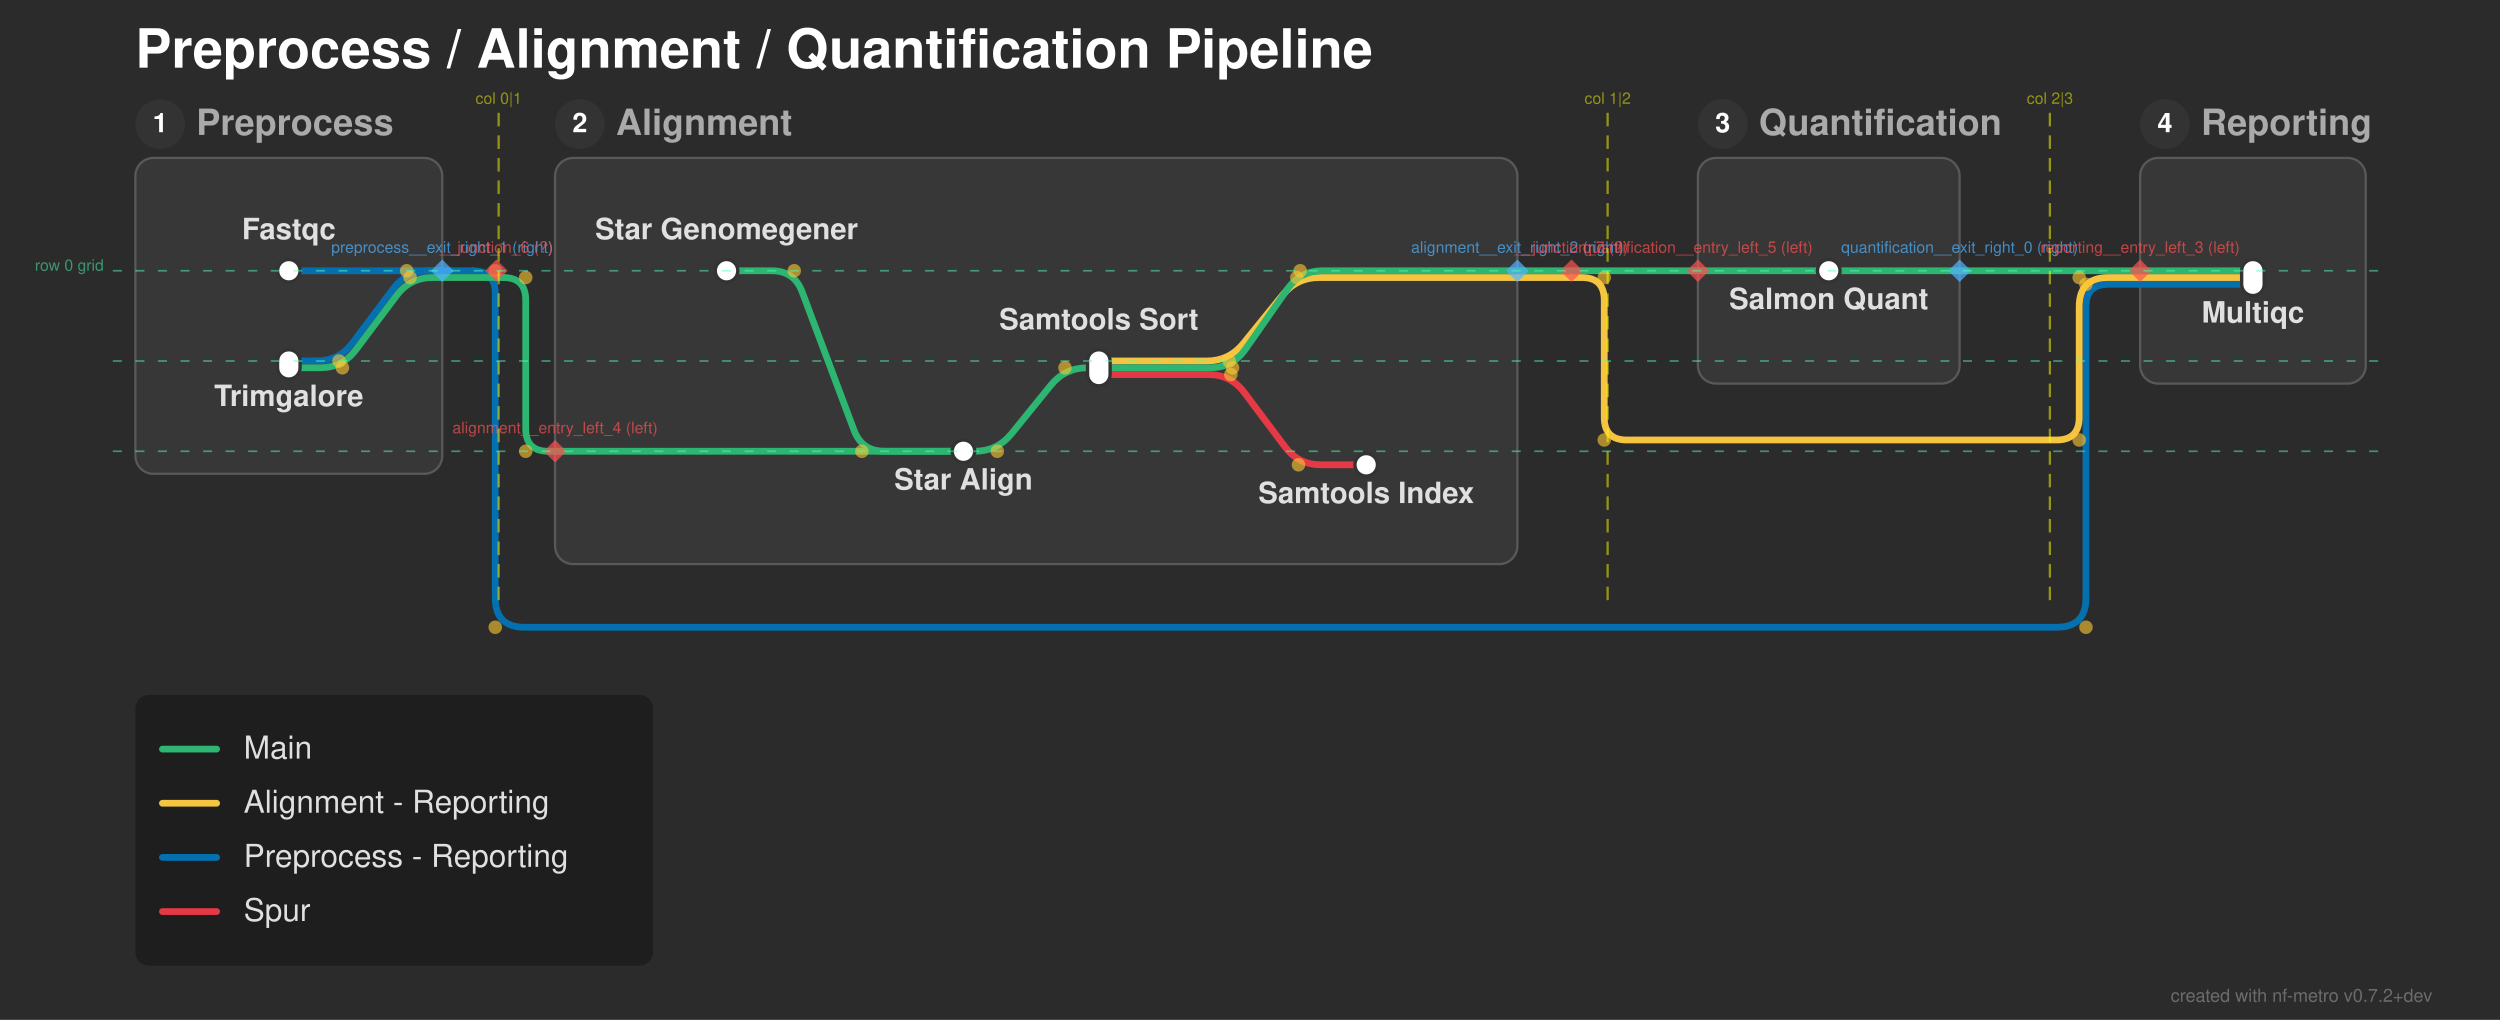
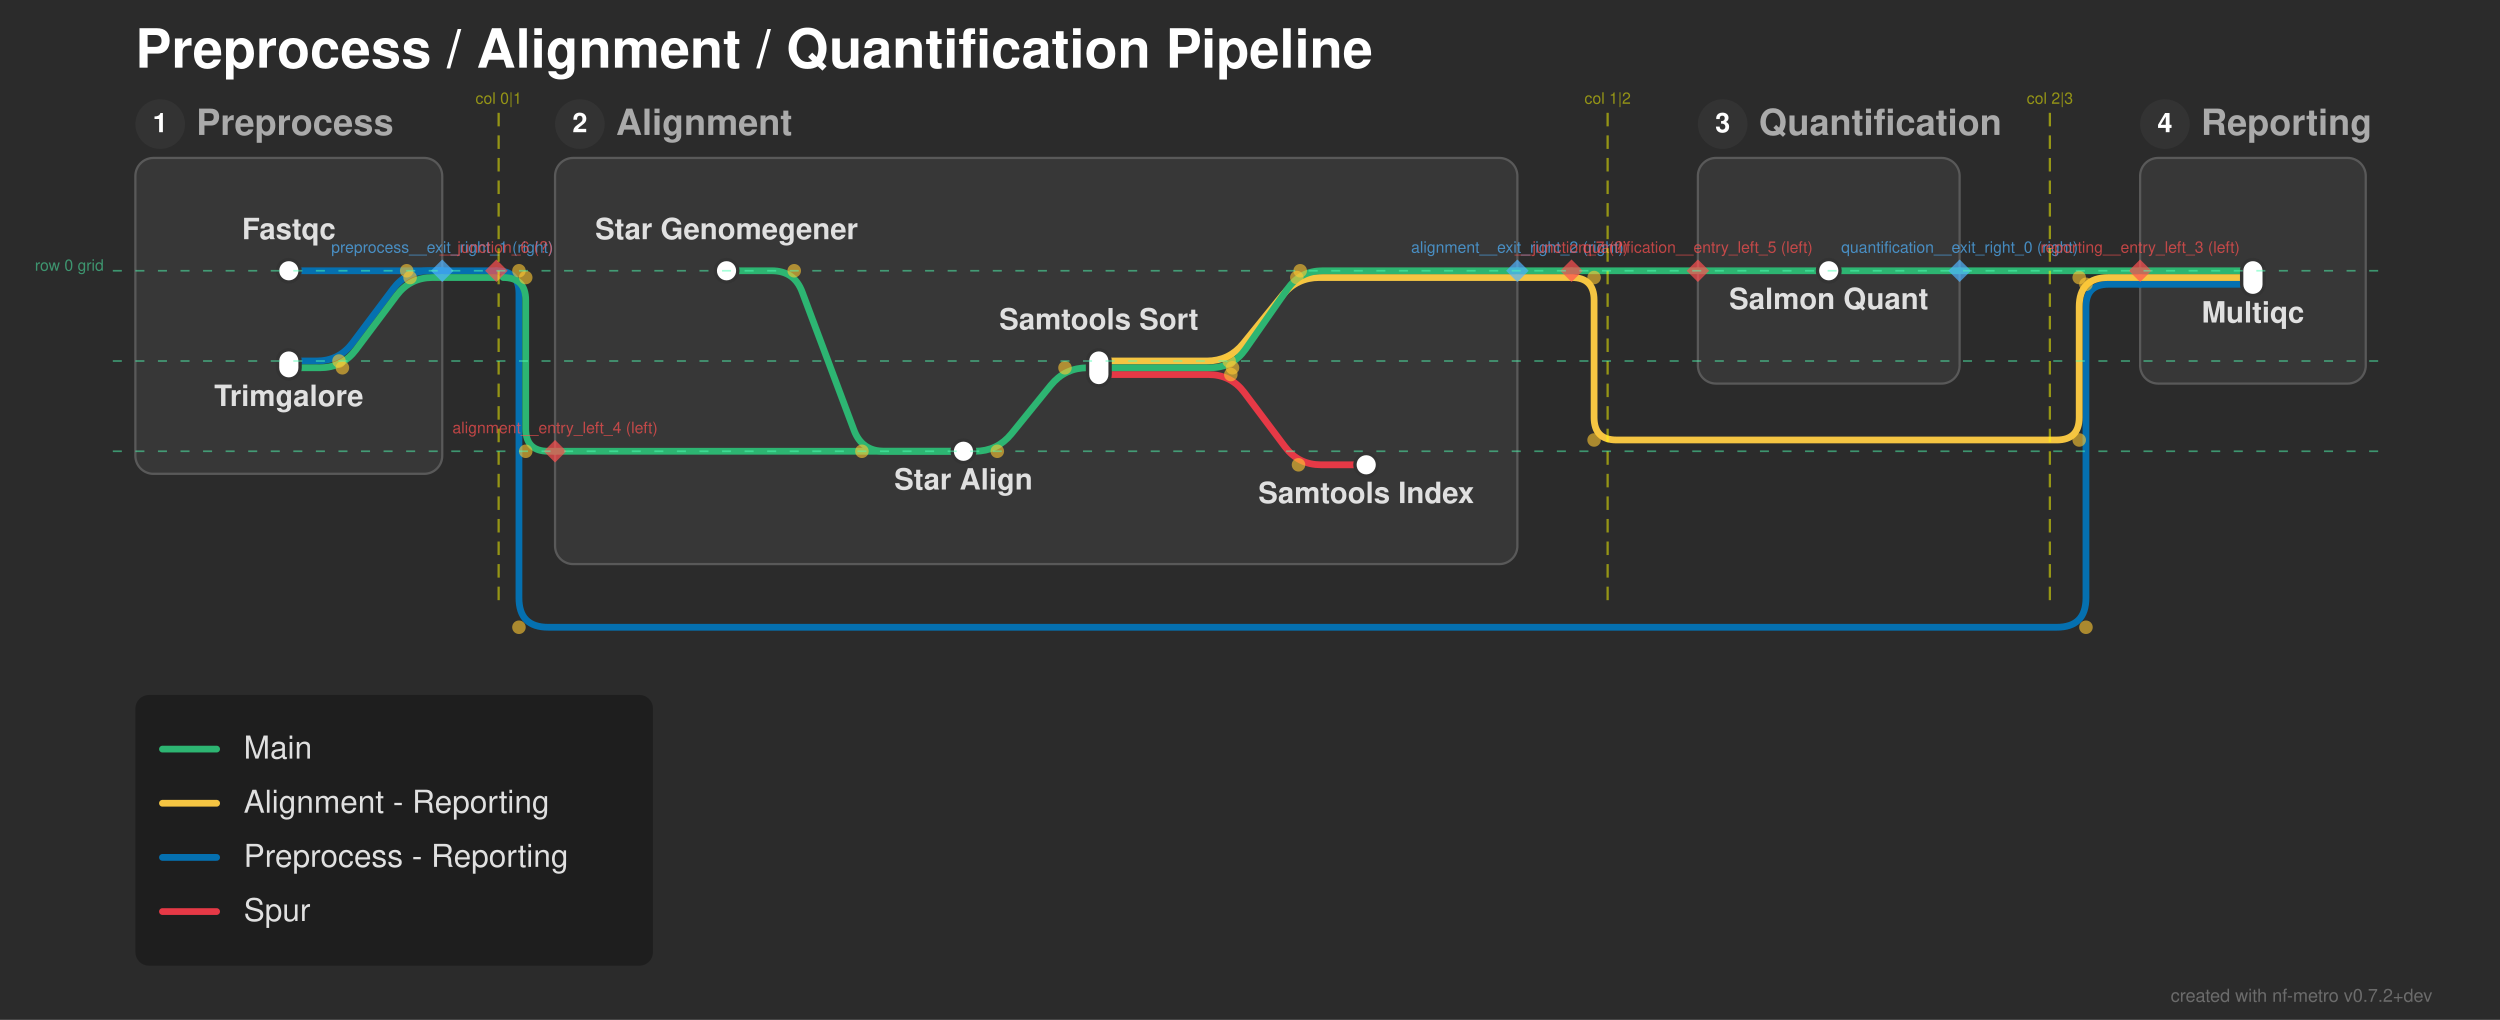
<svg xmlns="http://www.w3.org/2000/svg" width="1108" height="452" viewBox="0 0 1108 452">
  <defs>
</defs>
  <rect x="0" y="0" width="1108" height="452" fill="#2b2b2b" />
  <text x="60.0" y="30.0" font-size="24.0" fill="#ffffff" font-family="'Helvetica Neue', Helvetica, Arial, sans-serif" font-weight="bold" class="nf-metro-title">Preprocess / Alignment / Quantification Pipeline</text>
  <rect x="60.0" y="70.0" width="136.0" height="140.0" rx="8" ry="8" fill="#373737" stroke="#595959" stroke-width="1.0" class="nf-metro-section-box" data-section-id="preprocess" data-section-lines="main,preprocess_reporting" />
  <circle cx="71.0" cy="55.0" r="11" fill="#333333" class="nf-metro-section-num-circle" data-section-id="preprocess" />
  <text x="71.0" y="55.0" font-size="12" fill="#ffffff" font-family="'Helvetica Neue', Helvetica, Arial, sans-serif" font-weight="bold" text-anchor="middle" dy="0.3em" data-section-id="preprocess">1</text>
  <text x="87.0" y="55.0" font-size="16.0" fill="#aaaaaa" font-family="'Helvetica Neue', Helvetica, Arial, sans-serif" font-weight="bold" dy="0.3em" class="nf-metro-section-label" data-section-id="preprocess">Preprocess</text>
  <rect x="246.0" y="70.0" width="426.5" height="180.0" rx="8" ry="8" fill="#373737" stroke="#595959" stroke-width="1.0" class="nf-metro-section-box" data-section-id="alignment" data-section-lines="alignment_reporting,main,spur" />
  <circle cx="257.0" cy="55.0" r="11" fill="#333333" class="nf-metro-section-num-circle" data-section-id="alignment" />
  <text x="257.0" y="55.0" font-size="12" fill="#ffffff" font-family="'Helvetica Neue', Helvetica, Arial, sans-serif" font-weight="bold" text-anchor="middle" dy="0.3em" data-section-id="alignment">2</text>
  <text x="273.0" y="55.0" font-size="16.0" fill="#aaaaaa" font-family="'Helvetica Neue', Helvetica, Arial, sans-serif" font-weight="bold" dy="0.3em" class="nf-metro-section-label" data-section-id="alignment">Alignment</text>
  <rect x="752.5" y="70.0" width="116.0" height="100.0" rx="8" ry="8" fill="#373737" stroke="#595959" stroke-width="1.0" class="nf-metro-section-box" data-section-id="quantification" data-section-lines="main" />
  <circle cx="763.5" cy="55.0" r="11" fill="#333333" class="nf-metro-section-num-circle" data-section-id="quantification" />
  <text x="763.5" y="55.0" font-size="12" fill="#ffffff" font-family="'Helvetica Neue', Helvetica, Arial, sans-serif" font-weight="bold" text-anchor="middle" dy="0.3em" data-section-id="quantification">3</text>
  <text x="779.5" y="55.0" font-size="16.0" fill="#aaaaaa" font-family="'Helvetica Neue', Helvetica, Arial, sans-serif" font-weight="bold" dy="0.3em" class="nf-metro-section-label" data-section-id="quantification">Quantification</text>
  <rect x="948.5" y="70.0" width="100.0" height="100.0" rx="8" ry="8" fill="#373737" stroke="#595959" stroke-width="1.0" class="nf-metro-section-box" data-section-id="reporting" data-section-lines="alignment_reporting,main,preprocess_reporting" />
  <circle cx="959.5" cy="55.0" r="11" fill="#333333" class="nf-metro-section-num-circle" data-section-id="reporting" />
  <text x="959.5" y="55.0" font-size="12" fill="#ffffff" font-family="'Helvetica Neue', Helvetica, Arial, sans-serif" font-weight="bold" text-anchor="middle" dy="0.3em" data-section-id="reporting">4</text>
  <text x="975.5" y="55.0" font-size="16.0" fill="#aaaaaa" font-family="'Helvetica Neue', Helvetica, Arial, sans-serif" font-weight="bold" dy="0.3em" class="nf-metro-section-label" data-section-id="reporting">Reporting</text>
  <path d="M487.0,166.0 L535.5,166.0 Q545.5,166.0,551.5,174.0 L569.5,198.0 Q575.5,206.0,585.5,206.0 L605.5,206.0" stroke="#e63946" stroke-width="3.0" fill="none" stroke-linecap="round" stroke-linejoin="round" class="metro-line-spur" data-line-id="spur" />
  <path d="M128.0,120.0 L196.0,120.0" stroke="#0570b0" stroke-width="3.0" stroke-linecap="round" class="metro-line-preprocess_reporting" data-line-id="preprocess_reporting" />
  <path d="M948.5,126.0 L998.5,126.0" stroke="#0570b0" stroke-width="3.0" stroke-linecap="round" class="metro-line-preprocess_reporting" data-line-id="preprocess_reporting" />
  <path d="M128.0,160.0 L140.25,160.0 Q150.25,160.0,156.25,152.0 L174.25,128.0 Q180.25,120.0,190.25,120.0 L196.0,120.0" stroke="#0570b0" stroke-width="3.0" fill="none" stroke-linecap="round" stroke-linejoin="round" class="metro-line-preprocess_reporting" data-line-id="preprocess_reporting" />
-   <path d="M196.0,120.0 L209.5,120.0" stroke="#0570b0" stroke-width="3.0" stroke-linecap="round" class="metro-line-preprocess_reporting" data-line-id="preprocess_reporting" />
-   <path d="M209.5,120.0 L209.5,120.0 Q219.5,120.0,219.5,130.0 L219.5,265.0 Q219.5,278.0,232.5,278.0 L911.5,278.0 Q924.5,278.0,924.5,265.0 L924.5,136.0 Q924.5,126.0,934.5,126.0 L948.5,126.0" stroke="#0570b0" stroke-width="3.0" fill="none" stroke-linecap="round" stroke-linejoin="round" class="metro-line-preprocess_reporting" data-line-id="preprocess_reporting" />
+   <path d="M196.0,120.0 L220.0,120.0" stroke="#0570b0" stroke-width="3.0" stroke-linecap="round" class="metro-line-preprocess_reporting" data-line-id="preprocess_reporting" />
+   <path d="M220.0,120.0 L220.0,120.0 Q230.0,120.0,230.0,130.0 L230.0,265.0 Q230.0,278.0,243.0,278.0 L911.5,278.0 Q924.5,278.0,924.5,265.0 L924.5,136.0 Q924.5,126.0,934.5,126.0 L948.5,126.0" stroke="#0570b0" stroke-width="3.0" fill="none" stroke-linecap="round" stroke-linejoin="round" class="metro-line-preprocess_reporting" data-line-id="preprocess_reporting" />
  <path d="M487.0,160.0 L534.75,160.0 Q544.75,160.0,551.048,152.232 L568.452,130.768 Q574.75,123.0,584.75,123.0 L672.5,123.0" stroke="#f5c542" stroke-width="3.0" fill="none" stroke-linecap="round" stroke-linejoin="round" class="metro-line-alignment_reporting" data-line-id="alignment_reporting" />
  <path d="M948.5,123.0 L998.5,123.0" stroke="#f5c542" stroke-width="3.0" stroke-linecap="round" class="metro-line-alignment_reporting" data-line-id="alignment_reporting" />
  <path d="M672.5,123.0 L696.5,123.0" stroke="#f5c542" stroke-width="3.0" stroke-linecap="round" class="metro-line-alignment_reporting" data-line-id="alignment_reporting" />
-   <path d="M696.5,123.0 L701.0,123.0 Q711.0,123.0,711.0,133.0 L711.0,185.0 Q711.0,195.0,721.0,195.0 L911.5,195.0 Q921.5,195.0,921.5,185.0 L921.5,136.0 Q921.5,123.0,934.5,123.0 L948.5,123.0" stroke="#f5c542" stroke-width="3.0" fill="none" stroke-linecap="round" stroke-linejoin="round" class="metro-line-alignment_reporting" data-line-id="alignment_reporting" />
+   <path d="M696.5,123.0 L696.5,123.0 Q706.5,123.0,706.5,133.0 L706.5,185.0 Q706.5,195.0,716.5,195.0 L911.5,195.0 Q921.5,195.0,921.5,185.0 L921.5,136.0 Q921.5,123.0,934.5,123.0 L948.5,123.0" stroke="#f5c542" stroke-width="3.0" fill="none" stroke-linecap="round" stroke-linejoin="round" class="metro-line-alignment_reporting" data-line-id="alignment_reporting" />
  <path d="M322.0,120.0 L342.0,120.0 Q352.0,120.0,355.511,129.363 L378.489,190.637 Q382.0,200.0,392.0,200.0 L427.0,200.0" stroke="#2db572" stroke-width="3.0" fill="none" stroke-linecap="round" stroke-linejoin="round" class="metro-line-main" data-line-id="main" />
  <path d="M427.0,200.0 L432.0,200.0 Q442.0,200.0,448.298,192.232 L465.702,170.768 Q472.0,163.0,482.0,163.0 L487.0,163.0" stroke="#2db572" stroke-width="3.0" fill="none" stroke-linecap="round" stroke-linejoin="round" class="metro-line-main" data-line-id="main" />
  <path d="M810.5,120.0 L868.5,120.0" stroke="#2db572" stroke-width="3.0" stroke-linecap="round" class="metro-line-main" data-line-id="main" />
  <path d="M948.5,120.0 L998.5,120.0" stroke="#2db572" stroke-width="3.0" stroke-linecap="round" class="metro-line-main" data-line-id="main" />
  <path d="M128.0,163.0 L141.75,163.0 Q151.75,163.0,157.75,155.0 L175.75,131.0 Q181.75,123.0,191.75,123.0 L196.0,123.0" stroke="#2db572" stroke-width="3.0" fill="none" stroke-linecap="round" stroke-linejoin="round" class="metro-line-main" data-line-id="main" />
  <path d="M246.0,200.0 L427.0,200.0" stroke="#2db572" stroke-width="3.0" stroke-linecap="round" class="metro-line-main" data-line-id="main" />
  <path d="M487.0,163.0 L536.25,163.0 Q546.25,163.0,551.972,154.799 L570.528,128.201 Q576.25,120.0,586.25,120.0 L672.5,120.0" stroke="#2db572" stroke-width="3.0" fill="none" stroke-linecap="round" stroke-linejoin="round" class="metro-line-main" data-line-id="main" />
  <path d="M752.5,120.0 L810.5,120.0" stroke="#2db572" stroke-width="3.0" stroke-linecap="round" class="metro-line-main" data-line-id="main" />
  <path d="M868.5,120.0 L948.5,120.0" stroke="#2db572" stroke-width="3.0" stroke-linecap="round" class="metro-line-main" data-line-id="main" />
-   <path d="M196.0,123.0 L223.0,123.0" stroke="#2db572" stroke-width="3.0" stroke-linecap="round" class="metro-line-main" data-line-id="main" />
+   <path d="M196.0,123.0 L220.0,123.0" stroke="#2db572" stroke-width="3.0" stroke-linecap="round" class="metro-line-main" data-line-id="main" />
  <path d="M223.0,123.0 L223.0,123.0 Q233.0,123.0,233.0,133.0 L233.0,190.0 Q233.0,200.0,243.0,200.0 L246.0,200.0" stroke="#2db572" stroke-width="3.0" fill="none" stroke-linecap="round" stroke-linejoin="round" class="metro-line-main" data-line-id="main" />
  <path d="M672.5,120.0 L696.5,120.0" stroke="#2db572" stroke-width="3.0" stroke-linecap="round" class="metro-line-main" data-line-id="main" />
  <path d="M696.5,120.0 L752.5,120.0" stroke="#2db572" stroke-width="3.0" stroke-linecap="round" class="metro-line-main" data-line-id="main" />
  <rect x="123.0" y="115.0" width="10.0" height="10.0" rx="5.0" ry="5.0" fill="#ffffff" stroke="#333333" stroke-width="1.5" class="nf-metro-station" data-station-id="fastqc" data-station-lines="preprocess_reporting" data-station-label="Fastqc" data-section-id="preprocess" data-section-name="Preprocess" />
  <rect x="123.0" y="155.0" width="10.0" height="13.0" rx="5.0" ry="5.0" fill="#ffffff" stroke="#333333" stroke-width="1.5" class="nf-metro-station" data-station-id="trimgalore" data-station-lines="main,preprocess_reporting" data-station-label="Trimgalore" data-section-id="preprocess" data-section-name="Preprocess" />
  <rect x="317.0" y="115.0" width="10.0" height="10.0" rx="5.0" ry="5.0" fill="#ffffff" stroke="#333333" stroke-width="1.5" class="nf-metro-station" data-station-id="star_genomegenerate" data-station-lines="main" data-station-label="Star Genomegener" data-section-id="alignment" data-section-name="Alignment" />
  <rect x="422.0" y="195.0" width="10.0" height="10.0" rx="5.0" ry="5.0" fill="#ffffff" stroke="#333333" stroke-width="1.5" class="nf-metro-station" data-station-id="star_align" data-station-lines="main" data-station-label="Star Align" data-section-id="alignment" data-section-name="Alignment" />
  <rect x="482.0" y="155.0" width="10.0" height="16.0" rx="5.0" ry="5.0" fill="#ffffff" stroke="#333333" stroke-width="1.5" class="nf-metro-station" data-station-id="samtools_sort" data-station-lines="alignment_reporting,main,spur" data-station-label="Samtools Sort" data-section-id="alignment" data-section-name="Alignment" />
  <rect x="600.5" y="201.0" width="10.0" height="10.0" rx="5.0" ry="5.0" fill="#ffffff" stroke="#333333" stroke-width="1.5" class="nf-metro-station" data-station-id="samtools_index" data-station-lines="spur" data-station-label="Samtools Index" data-section-id="alignment" data-section-name="Alignment" />
  <rect x="805.5" y="115.0" width="10.0" height="10.0" rx="5.0" ry="5.0" fill="#ffffff" stroke="#333333" stroke-width="1.5" class="nf-metro-station" data-station-id="salmon_quant" data-station-lines="main" data-station-label="Salmon Quant" data-section-id="quantification" data-section-name="Quantification" />
  <rect x="993.5" y="115.0" width="10.0" height="16.0" rx="5.0" ry="5.0" fill="#ffffff" stroke="#333333" stroke-width="1.5" class="nf-metro-station" data-station-id="multiqc" data-station-lines="alignment_reporting,main,preprocess_reporting" data-station-label="Multiqc" data-section-id="reporting" data-section-name="Reporting" />
  <text x="322.0" y="106.0" font-size="13.0" fill="#e0e0e0" font-family="'Helvetica Neue', Helvetica, Arial, sans-serif" font-weight="bold" text-anchor="middle" dominant-baseline="auto" data-station-id="star_genomegenerate" class="nf-metro-station-label">Star Genomegener</text>
  <text x="128.0" y="106.0" font-size="13.0" fill="#e0e0e0" font-family="'Helvetica Neue', Helvetica, Arial, sans-serif" font-weight="bold" text-anchor="middle" dominant-baseline="auto" data-station-id="fastqc" class="nf-metro-station-label">Fastqc</text>
  <text x="810.5" y="131.0" font-size="13.0" fill="#e0e0e0" font-family="'Helvetica Neue', Helvetica, Arial, sans-serif" font-weight="bold" text-anchor="middle" dominant-baseline="hanging" data-station-id="salmon_quant" class="nf-metro-station-label">Salmon Quant</text>
  <text x="998.5" y="137.0" font-size="13.0" fill="#e0e0e0" font-family="'Helvetica Neue', Helvetica, Arial, sans-serif" font-weight="bold" text-anchor="middle" dominant-baseline="hanging" data-station-id="multiqc" class="nf-metro-station-label">Multiqc</text>
  <text x="128.0" y="174.0" font-size="13.0" fill="#e0e0e0" font-family="'Helvetica Neue', Helvetica, Arial, sans-serif" font-weight="bold" text-anchor="middle" dominant-baseline="hanging" data-station-id="trimgalore" class="nf-metro-station-label">Trimgalore</text>
  <text x="427.0" y="211.0" font-size="13.0" fill="#e0e0e0" font-family="'Helvetica Neue', Helvetica, Arial, sans-serif" font-weight="bold" text-anchor="middle" dominant-baseline="hanging" data-station-id="star_align" class="nf-metro-station-label">Star Align</text>
  <text x="487.0" y="146.0" font-size="13.0" fill="#e0e0e0" font-family="'Helvetica Neue', Helvetica, Arial, sans-serif" font-weight="bold" text-anchor="middle" dominant-baseline="auto" data-station-id="samtools_sort" class="nf-metro-station-label">Samtools Sort</text>
  <text x="605.5" y="217.0" font-size="13.0" fill="#e0e0e0" font-family="'Helvetica Neue', Helvetica, Arial, sans-serif" font-weight="bold" text-anchor="middle" dominant-baseline="hanging" data-station-id="samtools_index" class="nf-metro-station-label">Samtools Index</text>
  <circle cx="352.0" cy="120.0" r="3.0" fill="rgba(255, 200, 50, 0.6)" />
  <circle cx="382.0" cy="200.0" r="3.0" fill="rgba(255, 200, 50, 0.6)" />
  <circle cx="442.0" cy="200.0" r="3.0" fill="rgba(255, 200, 50, 0.6)" />
  <circle cx="472.0" cy="163.0" r="3.0" fill="rgba(255, 200, 50, 0.6)" />
  <circle cx="545.5" cy="166.0" r="3.0" fill="rgba(255, 200, 50, 0.6)" />
  <circle cx="575.5" cy="206.0" r="3.0" fill="rgba(255, 200, 50, 0.6)" />
  <circle cx="151.75" cy="163.0" r="3.0" fill="rgba(255, 200, 50, 0.6)" />
  <circle cx="181.75" cy="123.0" r="3.0" fill="rgba(255, 200, 50, 0.6)" />
  <circle cx="546.25" cy="163.0" r="3.0" fill="rgba(255, 200, 50, 0.6)" />
  <circle cx="576.25" cy="120.0" r="3.0" fill="rgba(255, 200, 50, 0.6)" />
  <circle cx="150.25" cy="160.0" r="3.0" fill="rgba(255, 200, 50, 0.6)" />
  <circle cx="180.25" cy="120.0" r="3.0" fill="rgba(255, 200, 50, 0.6)" />
  <circle cx="544.75" cy="160.0" r="3.0" fill="rgba(255, 200, 50, 0.6)" />
  <circle cx="574.75" cy="123.0" r="3.0" fill="rgba(255, 200, 50, 0.6)" />
  <circle cx="233.0" cy="123.0" r="3.0" fill="rgba(255, 200, 50, 0.6)" />
  <circle cx="233.0" cy="200.0" r="3.0" fill="rgba(255, 200, 50, 0.6)" />
-   <circle cx="219.5" cy="120.0" r="3.0" fill="rgba(255, 200, 50, 0.6)" />
-   <circle cx="219.5" cy="278.0" r="3.0" fill="rgba(255, 200, 50, 0.6)" />
+   <circle cx="230.0" cy="120.0" r="3.0" fill="rgba(255, 200, 50, 0.6)" />
+   <circle cx="230.0" cy="278.0" r="3.0" fill="rgba(255, 200, 50, 0.6)" />
  <circle cx="924.5" cy="278.0" r="3.0" fill="rgba(255, 200, 50, 0.6)" />
  <circle cx="924.5" cy="126.0" r="3.0" fill="rgba(255, 200, 50, 0.6)" />
-   <circle cx="711.0" cy="123.0" r="3.0" fill="rgba(255, 200, 50, 0.6)" />
-   <circle cx="711.0" cy="195.0" r="3.0" fill="rgba(255, 200, 50, 0.6)" />
+   <circle cx="706.5" cy="123.0" r="3.0" fill="rgba(255, 200, 50, 0.6)" />
+   <circle cx="706.5" cy="195.0" r="3.0" fill="rgba(255, 200, 50, 0.6)" />
  <circle cx="921.5" cy="195.0" r="3.0" fill="rgba(255, 200, 50, 0.6)" />
  <circle cx="921.5" cy="123.0" r="3.0" fill="rgba(255, 200, 50, 0.6)" />
  <path d="M868.5,115.0 L873.5,120.0 L868.5,125.0 L863.5,120.0 Z" fill="rgba(80, 180, 255, 0.7)" stroke="none" />
  <text x="868.5" y="112.0" font-size="7" fill="rgba(80, 180, 255, 0.7)" font-family="'Helvetica Neue', Helvetica, Arial, sans-serif" text-anchor="middle" dominant-baseline="auto">quantification__exit_right_0 (right)</text>
  <path d="M196.0,115.0 L201.0,120.0 L196.0,125.0 L191.0,120.0 Z" fill="rgba(80, 180, 255, 0.7)" stroke="none" />
  <text x="196.0" y="112.0" font-size="7" fill="rgba(80, 180, 255, 0.7)" font-family="'Helvetica Neue', Helvetica, Arial, sans-serif" text-anchor="middle" dominant-baseline="auto">preprocess__exit_right_1 (right)</text>
  <path d="M672.5,115.0 L677.5,120.0 L672.5,125.0 L667.5,120.0 Z" fill="rgba(80, 180, 255, 0.7)" stroke="none" />
  <text x="672.5" y="112.0" font-size="7" fill="rgba(80, 180, 255, 0.7)" font-family="'Helvetica Neue', Helvetica, Arial, sans-serif" text-anchor="middle" dominant-baseline="auto">alignment__exit_right_2 (right)</text>
  <path d="M948.5,115.0 L953.5,120.0 L948.5,125.0 L943.5,120.0 Z" fill="rgba(255, 80, 80, 0.7)" stroke="none" />
  <text x="948.5" y="112.0" font-size="7" fill="rgba(255, 80, 80, 0.7)" font-family="'Helvetica Neue', Helvetica, Arial, sans-serif" text-anchor="middle" dominant-baseline="auto">reporting__entry_left_3 (left)</text>
  <path d="M246.0,195.0 L251.0,200.0 L246.0,205.0 L241.0,200.0 Z" fill="rgba(255, 80, 80, 0.7)" stroke="none" />
  <text x="246.0" y="192.0" font-size="7" fill="rgba(255, 80, 80, 0.7)" font-family="'Helvetica Neue', Helvetica, Arial, sans-serif" text-anchor="middle" dominant-baseline="auto">alignment__entry_left_4 (left)</text>
  <path d="M752.5,115.0 L757.5,120.0 L752.5,125.0 L747.5,120.0 Z" fill="rgba(255, 80, 80, 0.7)" stroke="none" />
  <text x="752.5" y="112.0" font-size="7" fill="rgba(255, 80, 80, 0.7)" font-family="'Helvetica Neue', Helvetica, Arial, sans-serif" text-anchor="middle" dominant-baseline="auto">quantification__entry_left_5 (left)</text>
  <path d="M220.0,115.0 L225.0,120.0 L220.0,125.0 L215.0,120.0 Z" fill="rgba(255, 80, 80, 0.7)" stroke="none" />
  <text x="220.0" y="112.0" font-size="7" fill="rgba(255, 80, 80, 0.7)" font-family="'Helvetica Neue', Helvetica, Arial, sans-serif" text-anchor="middle" dominant-baseline="auto">__junction_6 (?)</text>
  <path d="M696.5,115.0 L701.5,120.0 L696.5,125.0 L691.5,120.0 Z" fill="rgba(255, 80, 80, 0.7)" stroke="none" />
  <text x="696.5" y="112.0" font-size="7" fill="rgba(255, 80, 80, 0.7)" font-family="'Helvetica Neue', Helvetica, Arial, sans-serif" text-anchor="middle" dominant-baseline="auto">__junction_7 (?)</text>
  <path d="M221.0,50.0 L221.0,270.0" stroke="rgba(255, 255, 0, 0.5)" stroke-width="1" stroke-dasharray="6,4" />
  <text x="221.0" y="46.0" font-size="7" fill="rgba(255, 255, 0, 0.5)" font-family="'Helvetica Neue', Helvetica, Arial, sans-serif" text-anchor="middle">col 0|1</text>
  <path d="M712.5,50.0 L712.5,270.0" stroke="rgba(255, 255, 0, 0.5)" stroke-width="1" stroke-dasharray="6,4" />
  <text x="712.5" y="46.0" font-size="7" fill="rgba(255, 255, 0, 0.5)" font-family="'Helvetica Neue', Helvetica, Arial, sans-serif" text-anchor="middle">col 1|2</text>
  <path d="M908.5,50.0 L908.5,270.0" stroke="rgba(255, 255, 0, 0.5)" stroke-width="1" stroke-dasharray="6,4" />
  <text x="908.5" y="46.0" font-size="7" fill="rgba(255, 255, 0, 0.5)" font-family="'Helvetica Neue', Helvetica, Arial, sans-serif" text-anchor="middle">col 2|3</text>
  <path d="M50.0,120.0 L1058.5,120.0" stroke="rgba(80, 255, 180, 0.5)" stroke-width="0.75" stroke-dasharray="4,6" />
  <text x="46.0" y="120.0" font-size="7" fill="rgba(80, 255, 180, 0.5)" font-family="'Helvetica Neue', Helvetica, Arial, sans-serif" text-anchor="end">row 0 grid</text>
  <path d="M50.0,160.0 L1058.5,160.0" stroke="rgba(80, 255, 180, 0.5)" stroke-width="0.75" stroke-dasharray="4,6" />
  <path d="M50.0,200.0 L1058.5,200.0" stroke="rgba(80, 255, 180, 0.5)" stroke-width="0.75" stroke-dasharray="4,6" />
  <rect x="60.0" y="308.0" width="229.4" height="120.0" rx="6" ry="6" fill="rgba(0, 0, 0, 0.3)" />
  <path d="M72.0,332.0 L96.0,332.0" stroke="#2db572" stroke-width="3.0" stroke-linecap="round" />
  <text x="108.0" y="332.0" font-size="14.0" fill="#e0e0e0" font-family="'Helvetica Neue', Helvetica, Arial, sans-serif" dy="0.3em">Main</text>
  <path d="M72.0,356.0 L96.0,356.0" stroke="#f5c542" stroke-width="3.0" stroke-linecap="round" />
  <text x="108.0" y="356.0" font-size="14.0" fill="#e0e0e0" font-family="'Helvetica Neue', Helvetica, Arial, sans-serif" dy="0.3em">Alignment - Reporting</text>
  <path d="M72.0,380.0 L96.0,380.0" stroke="#0570b0" stroke-width="3.0" stroke-linecap="round" />
  <text x="108.0" y="380.0" font-size="14.0" fill="#e0e0e0" font-family="'Helvetica Neue', Helvetica, Arial, sans-serif" dy="0.3em">Preprocess - Reporting</text>
  <path d="M72.0,404.0 L96.0,404.0" stroke="#e63946" stroke-width="3.0" stroke-linecap="round" />
  <text x="108.0" y="404.0" font-size="14.0" fill="#e0e0e0" font-family="'Helvetica Neue', Helvetica, Arial, sans-serif" dy="0.3em">Spur</text>
  <text x="1078.0" y="444.0" font-size="8" fill="rgba(150, 150, 150, 0.6)" font-family="'Helvetica Neue', Helvetica, Arial, sans-serif" text-anchor="end">created with nf-metro v0.7.2+dev</text>
</svg>
